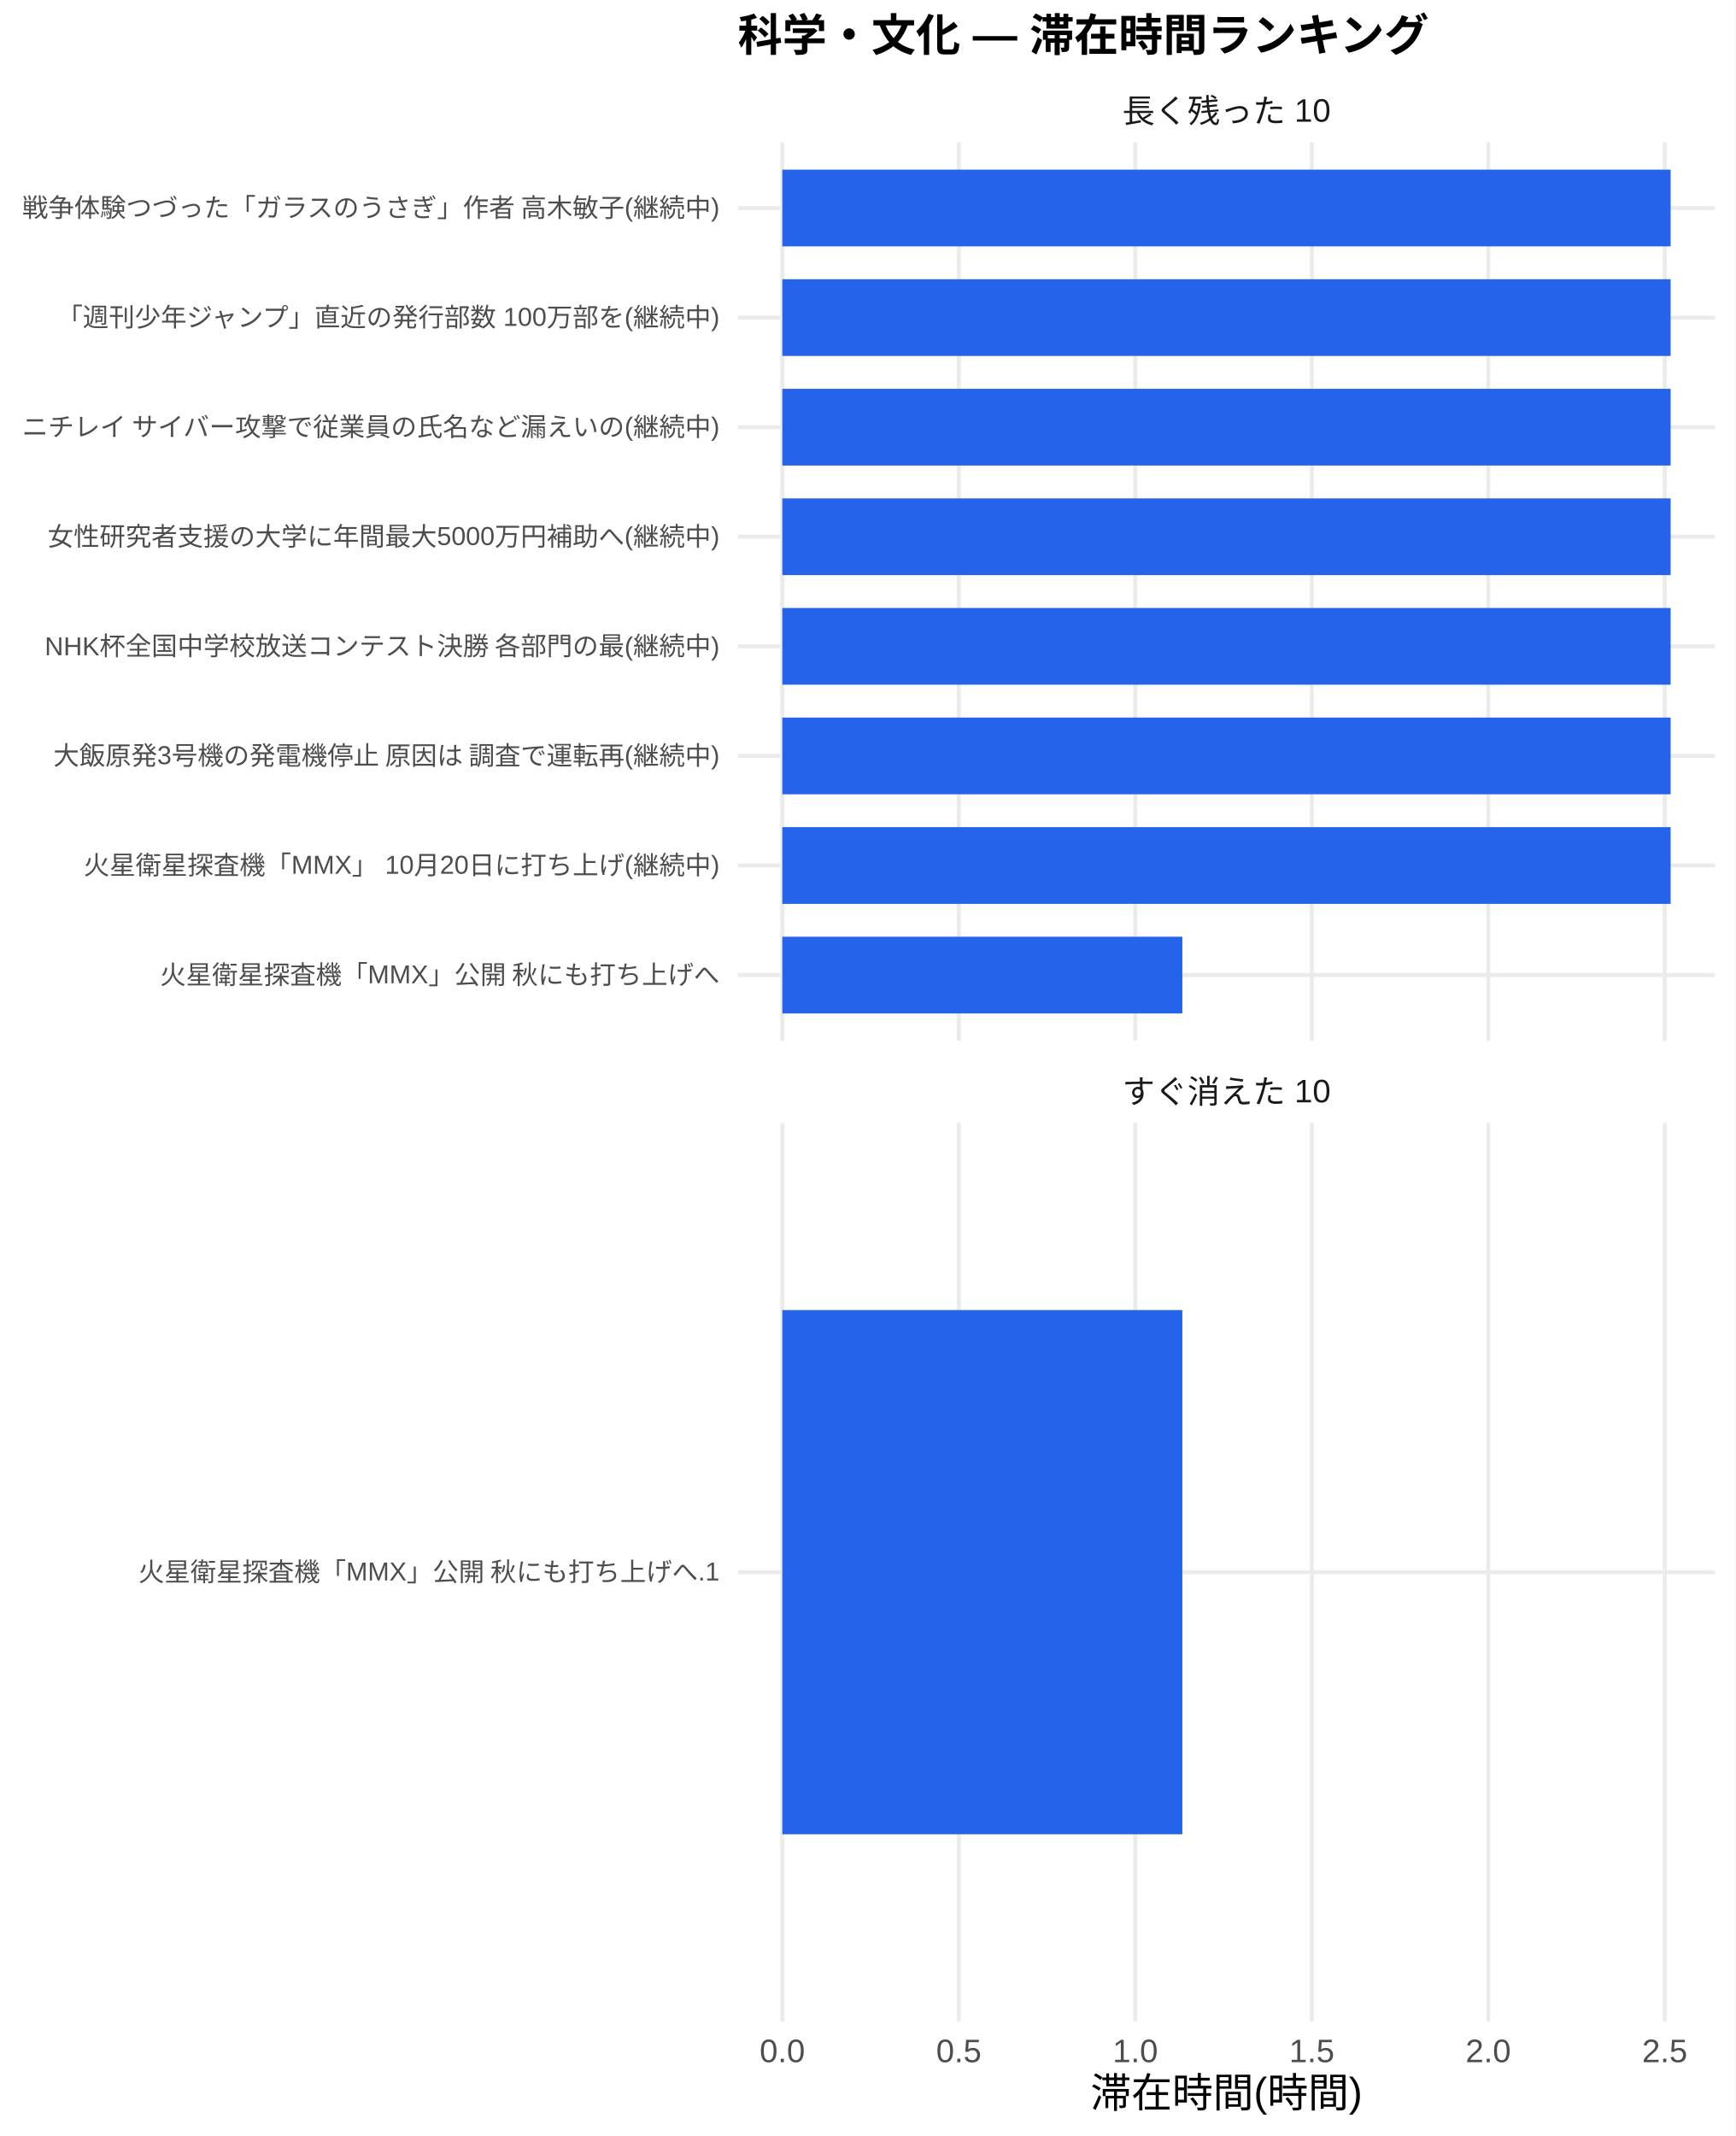
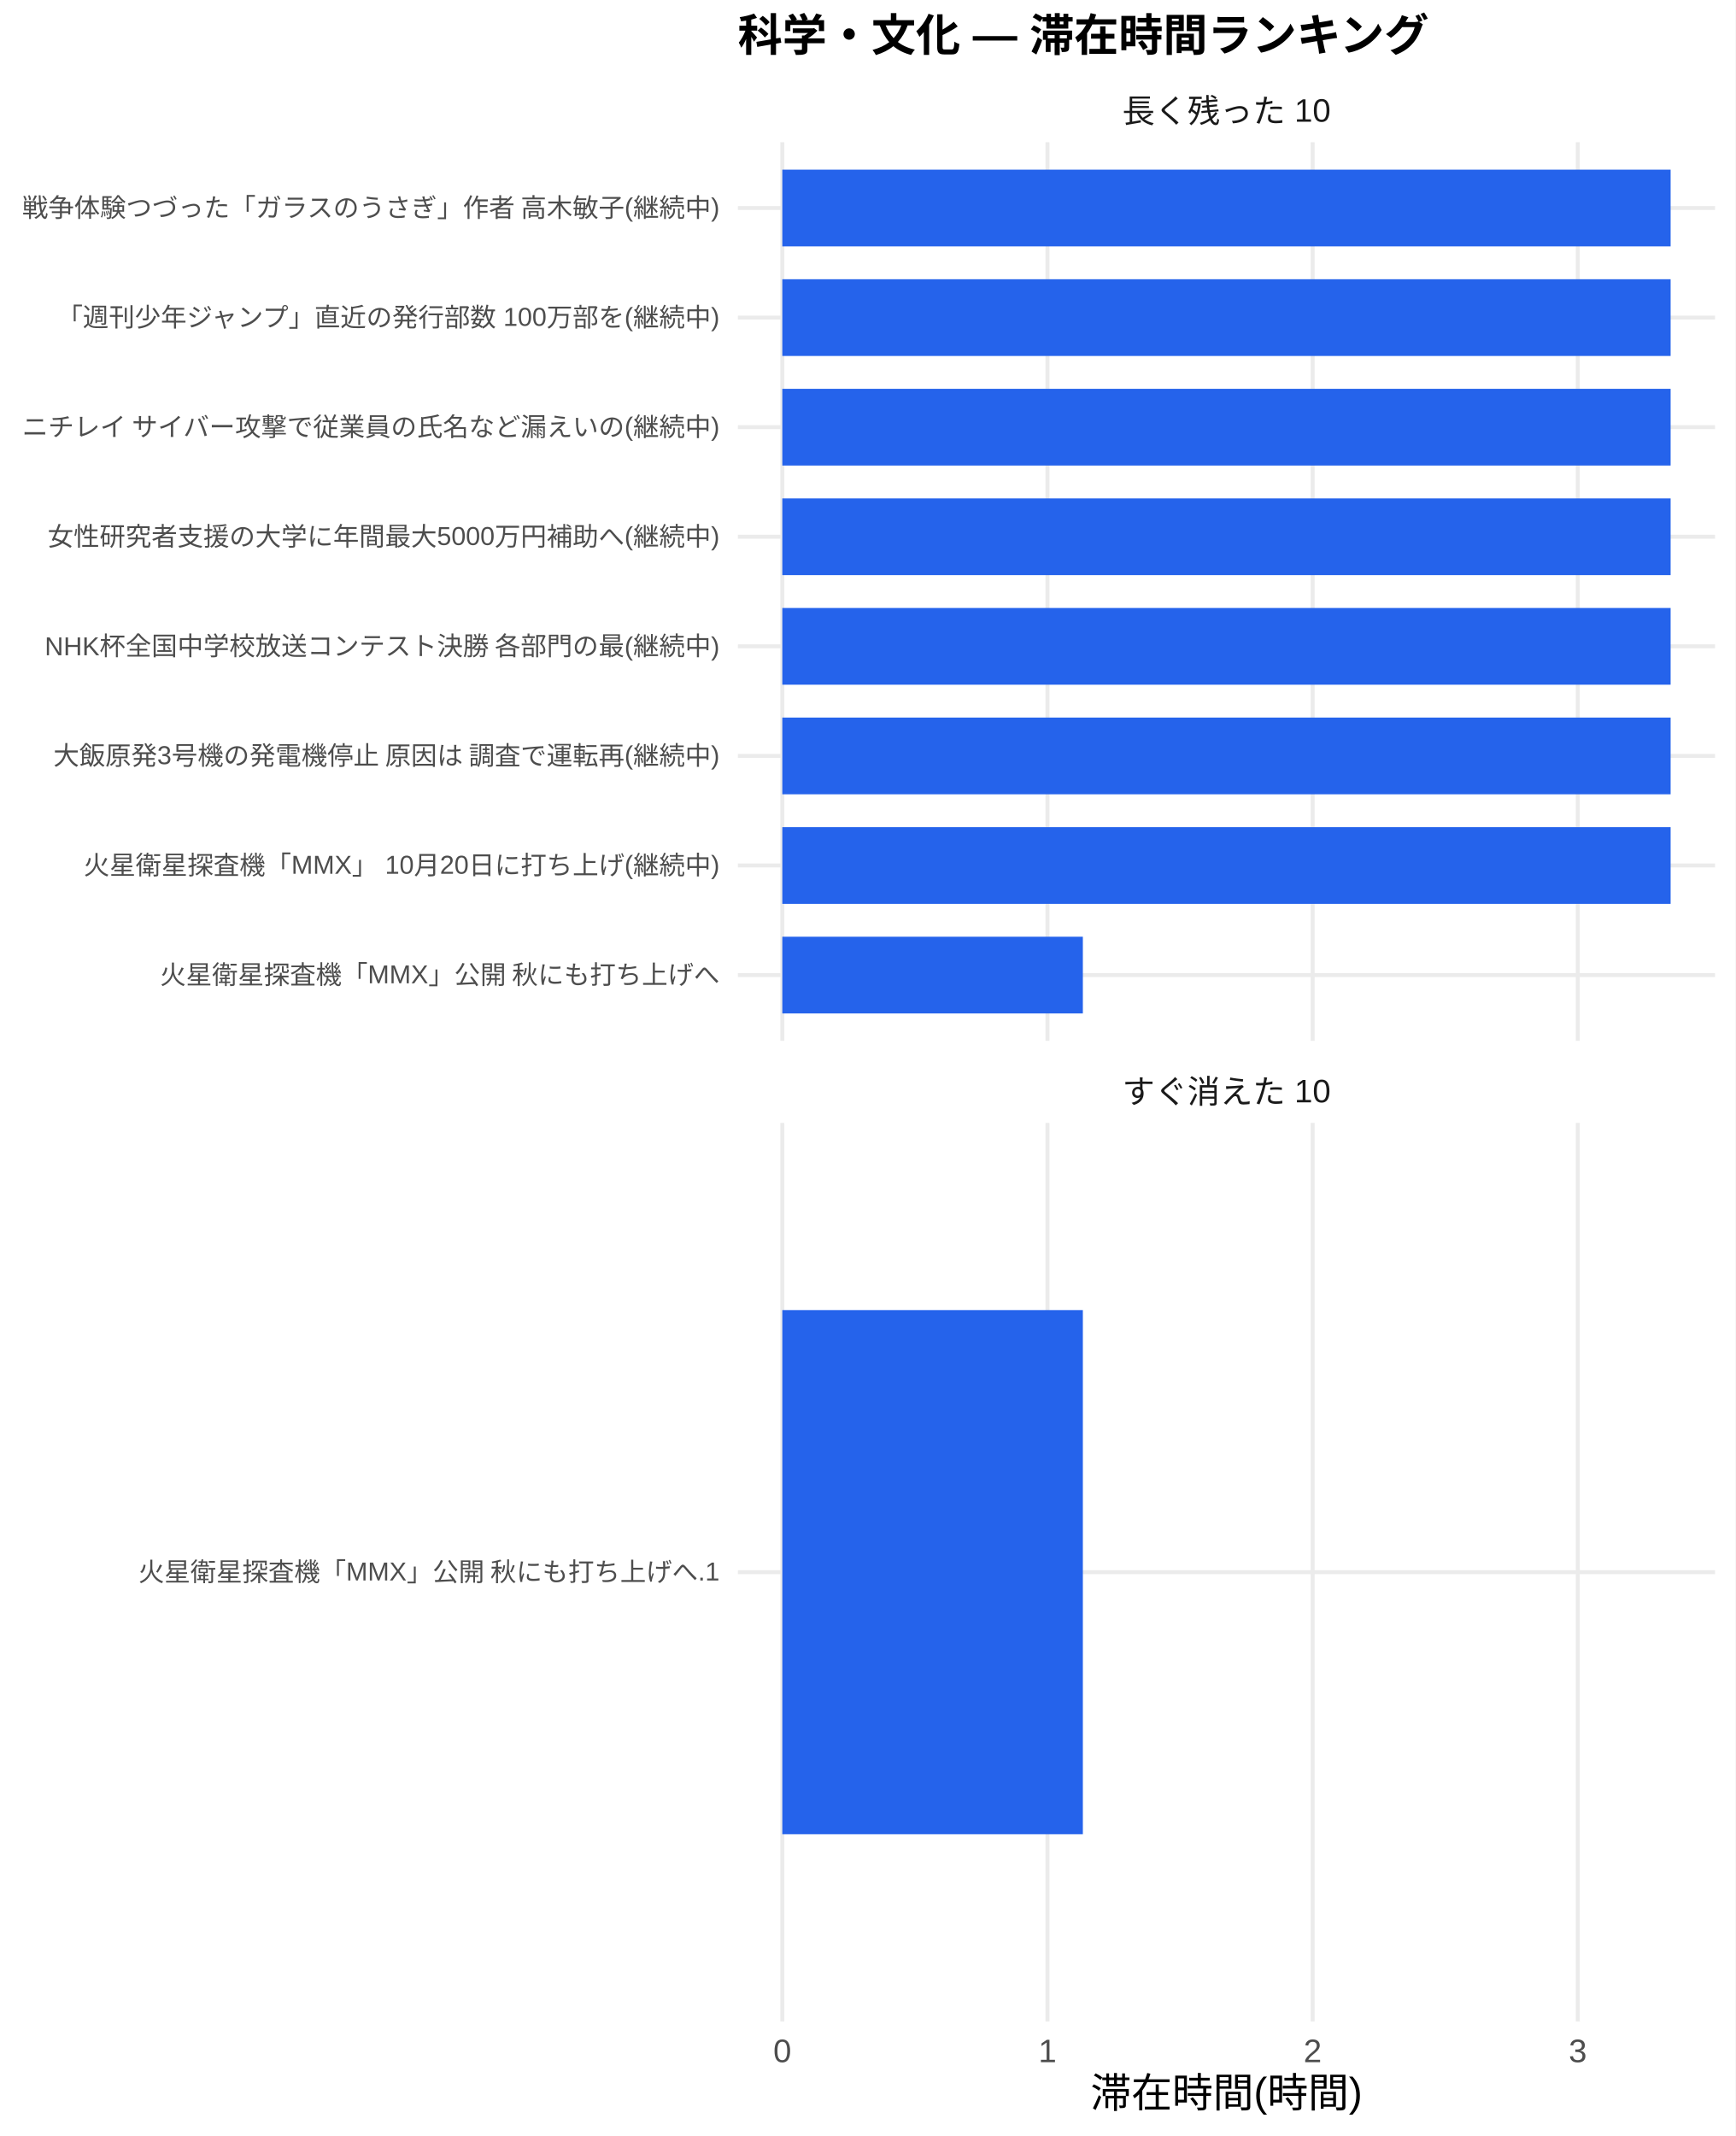
<svg xmlns="http://www.w3.org/2000/svg" width="468.00pt" height="576.00pt" viewBox="0 0 468.00 576.00">
  <g class="svglite">
    <defs>
      <style type="text/css">
    .svglite line, .svglite polyline, .svglite polygon, .svglite path, .svglite rect, .svglite circle {
      fill: none;
      stroke: #000000;
      stroke-linecap: round;
      stroke-linejoin: round;
      stroke-miterlimit: 10.00;
    }
    .svglite text {
      white-space: pre;
    }
    .svglite g.glyphgroup path {
      fill: inherit;
      stroke: none;
    }
  </style>
    </defs>
    <rect width="100%" height="100%" style="stroke: none; fill: #FFFFFF;" />
    <defs>
      <clipPath id="cpMC4wMHw0NjguMDB8MC4wMHw1NzYuMDA=">
        <rect x="0.00" y="0.00" width="468.00" height="576.00" />
      </clipPath>
    </defs>
    <g clip-path="url(#cpMC4wMHw0NjguMDB8MC4wMHw1NzYuMDA=)">
      <rect x="0" y="0.00" width="468.00" height="576.00" style="stroke-width: 1.07; stroke: none; fill: #FFFFFF;" />
    </g>
    <defs>
      <clipPath id="cpMTk5LjAwfDQ2Mi41MnwzOC4zNnwyODAuNjc=">
        <rect x="199.00" y="38.36" width="263.52" height="242.31" />
      </clipPath>
    </defs>
    <g clip-path="url(#cpMTk5LjAwfDQ2Mi41MnwzOC4zNnwyODAuNjc=)">
      <polyline points="199.00,262.94 462.52,262.94 " style="stroke-width: 1.07; stroke: #EBEBEB; stroke-linecap: butt;" />
      <polyline points="199.00,233.39 462.52,233.39 " style="stroke-width: 1.07; stroke: #EBEBEB; stroke-linecap: butt;" />
      <polyline points="199.00,203.84 462.52,203.84 " style="stroke-width: 1.07; stroke: #EBEBEB; stroke-linecap: butt;" />
      <polyline points="199.00,174.29 462.52,174.29 " style="stroke-width: 1.07; stroke: #EBEBEB; stroke-linecap: butt;" />
      <polyline points="199.00,144.74 462.52,144.74 " style="stroke-width: 1.07; stroke: #EBEBEB; stroke-linecap: butt;" />
      <polyline points="199.00,115.19 462.52,115.19 " style="stroke-width: 1.07; stroke: #EBEBEB; stroke-linecap: butt;" />
      <polyline points="199.00,85.64 462.52,85.64 " style="stroke-width: 1.07; stroke: #EBEBEB; stroke-linecap: butt;" />
      <polyline points="199.00,56.09 462.52,56.09 " style="stroke-width: 1.07; stroke: #EBEBEB; stroke-linecap: butt;" />
      <polyline points="210.98,280.67 210.98,38.36 " style="stroke-width: 1.07; stroke: #EBEBEB; stroke-linecap: butt;" />
-       <polyline points="258.58,280.67 258.58,38.36 " style="stroke-width: 1.07; stroke: #EBEBEB; stroke-linecap: butt;" />
-       <polyline points="306.17,280.67 306.17,38.36 " style="stroke-width: 1.07; stroke: #EBEBEB; stroke-linecap: butt;" />
-       <polyline points="353.77,280.67 353.77,38.36 " style="stroke-width: 1.07; stroke: #EBEBEB; stroke-linecap: butt;" />
-       <polyline points="401.36,280.67 401.36,38.36 " style="stroke-width: 1.07; stroke: #EBEBEB; stroke-linecap: butt;" />
-       <polyline points="448.96,280.67 448.96,38.36 " style="stroke-width: 1.07; stroke: #EBEBEB; stroke-linecap: butt;" />
+       <polyline points="282.49,280.67 282.49,38.36 " style="stroke-width: 1.07; stroke: #EBEBEB; stroke-linecap: butt;" />
+       <polyline points="354.00,280.67 354.00,38.36 " style="stroke-width: 1.07; stroke: #EBEBEB; stroke-linecap: butt;" />
+       <polyline points="425.51,280.67 425.51,38.36 " style="stroke-width: 1.07; stroke: #EBEBEB; stroke-linecap: butt;" />
      <rect x="210.98" y="45.75" width="239.56" height="20.69" style="stroke-width: 1.07; stroke: none; stroke-linecap: butt; stroke-linejoin: miter; fill: #2563EB;" />
      <rect x="210.98" y="75.30" width="239.56" height="20.69" style="stroke-width: 1.07; stroke: none; stroke-linecap: butt; stroke-linejoin: miter; fill: #2563EB;" />
      <rect x="210.98" y="104.85" width="239.56" height="20.69" style="stroke-width: 1.07; stroke: none; stroke-linecap: butt; stroke-linejoin: miter; fill: #2563EB;" />
      <rect x="210.98" y="134.40" width="239.56" height="20.69" style="stroke-width: 1.07; stroke: none; stroke-linecap: butt; stroke-linejoin: miter; fill: #2563EB;" />
      <rect x="210.98" y="163.95" width="239.56" height="20.69" style="stroke-width: 1.07; stroke: none; stroke-linecap: butt; stroke-linejoin: miter; fill: #2563EB;" />
      <rect x="210.98" y="193.50" width="239.56" height="20.69" style="stroke-width: 1.07; stroke: none; stroke-linecap: butt; stroke-linejoin: miter; fill: #2563EB;" />
      <rect x="210.98" y="223.05" width="239.56" height="20.69" style="stroke-width: 1.07; stroke: none; stroke-linecap: butt; stroke-linejoin: miter; fill: #2563EB;" />
-       <rect x="210.98" y="252.60" width="107.88" height="20.69" style="stroke-width: 1.07; stroke: none; stroke-linecap: butt; stroke-linejoin: miter; fill: #2563EB;" />
+       <rect x="210.98" y="252.60" width="81.05" height="20.69" style="stroke-width: 1.07; stroke: none; stroke-linecap: butt; stroke-linejoin: miter; fill: #2563EB;" />
    </g>
    <g clip-path="url(#cpMC4wMHw0NjguMDB8MC4wMHw1NzYuMDA=)">
</g>
    <defs>
      <clipPath id="cpMTk5LjAwfDQ2Mi41MnwzMDIuODB8NTQ1LjEy">
        <rect x="199.00" y="302.80" width="263.52" height="242.31" />
      </clipPath>
    </defs>
    <g clip-path="url(#cpMTk5LjAwfDQ2Mi41MnwzMDIuODB8NTQ1LjEy)">
      <polyline points="199.00,423.96 462.52,423.96 " style="stroke-width: 1.07; stroke: #EBEBEB; stroke-linecap: butt;" />
      <polyline points="210.98,545.12 210.98,302.80 " style="stroke-width: 1.07; stroke: #EBEBEB; stroke-linecap: butt;" />
-       <polyline points="258.58,545.12 258.58,302.80 " style="stroke-width: 1.07; stroke: #EBEBEB; stroke-linecap: butt;" />
-       <polyline points="306.17,545.12 306.17,302.80 " style="stroke-width: 1.07; stroke: #EBEBEB; stroke-linecap: butt;" />
-       <polyline points="353.77,545.12 353.77,302.80 " style="stroke-width: 1.07; stroke: #EBEBEB; stroke-linecap: butt;" />
-       <polyline points="401.36,545.12 401.36,302.80 " style="stroke-width: 1.07; stroke: #EBEBEB; stroke-linecap: butt;" />
-       <polyline points="448.96,545.12 448.96,302.80 " style="stroke-width: 1.07; stroke: #EBEBEB; stroke-linecap: butt;" />
-       <rect x="210.98" y="353.28" width="107.88" height="141.35" style="stroke-width: 1.07; stroke: none; stroke-linecap: butt; stroke-linejoin: miter; fill: #2563EB;" />
+       <polyline points="282.49,545.12 282.49,302.80 " style="stroke-width: 1.07; stroke: #EBEBEB; stroke-linecap: butt;" />
+       <polyline points="354.00,545.12 354.00,302.80 " style="stroke-width: 1.07; stroke: #EBEBEB; stroke-linecap: butt;" />
+       <polyline points="425.51,545.12 425.51,302.80 " style="stroke-width: 1.07; stroke: #EBEBEB; stroke-linecap: butt;" />
+       <rect x="210.98" y="353.28" width="81.05" height="141.35" style="stroke-width: 1.07; stroke: none; stroke-linecap: butt; stroke-linejoin: miter; fill: #2563EB;" />
    </g>
    <g clip-path="url(#cpMC4wMHw0NjguMDB8MC4wMHw1NzYuMDA=)">
</g>
    <defs>
      <clipPath id="cpMTk5LjAwfDQ2Mi41MnwyODYuMTV8MzAyLjgw">
        <rect x="199.00" y="286.15" width="263.52" height="16.65" />
      </clipPath>
    </defs>
    <g clip-path="url(#cpMTk5LjAwfDQ2Mi41MnwyODYuMTV8MzAyLjgw)">
      <text x="330.76" y="297.50" text-anchor="middle" style="font-size: 8.80px;fill: #1A1A1A; font-family: &quot;Liberation Sans&quot;;" textLength="56.20px" lengthAdjust="spacingAndGlyphs">すぐ消えた 10</text>
    </g>
    <g clip-path="url(#cpMC4wMHw0NjguMDB8MC4wMHw1NzYuMDA=)">
</g>
    <defs>
      <clipPath id="cpMTk5LjAwfDQ2Mi41MnwyMS43MXwzOC4zNg==">
        <rect x="199.00" y="21.71" width="263.52" height="16.65" />
      </clipPath>
    </defs>
    <g clip-path="url(#cpMTk5LjAwfDQ2Mi41MnwyMS43MXwzOC4zNg==)">
      <text x="330.76" y="33.06" text-anchor="middle" style="font-size: 8.80px;fill: #1A1A1A; font-family: &quot;Liberation Sans&quot;;" textLength="56.20px" lengthAdjust="spacingAndGlyphs">長く残った 10</text>
    </g>
    <g clip-path="url(#cpMC4wMHw0NjguMDB8MC4wMHw1NzYuMDA=)">
-       <text x="210.98" y="556.10" text-anchor="middle" style="font-size: 8.80px;fill: #4D4D4D; font-family: &quot;Liberation Sans&quot;;" textLength="12.22px" lengthAdjust="spacingAndGlyphs">0.0</text>
-       <text x="258.58" y="556.10" text-anchor="middle" style="font-size: 8.80px;fill: #4D4D4D; font-family: &quot;Liberation Sans&quot;;" textLength="12.22px" lengthAdjust="spacingAndGlyphs">0.5</text>
-       <text x="306.17" y="556.10" text-anchor="middle" style="font-size: 8.80px;fill: #4D4D4D; font-family: &quot;Liberation Sans&quot;;" textLength="12.22px" lengthAdjust="spacingAndGlyphs">1.0</text>
-       <text x="353.77" y="556.10" text-anchor="middle" style="font-size: 8.80px;fill: #4D4D4D; font-family: &quot;Liberation Sans&quot;;" textLength="12.22px" lengthAdjust="spacingAndGlyphs">1.5</text>
-       <text x="401.36" y="556.10" text-anchor="middle" style="font-size: 8.80px;fill: #4D4D4D; font-family: &quot;Liberation Sans&quot;;" textLength="12.22px" lengthAdjust="spacingAndGlyphs">2.0</text>
-       <text x="448.96" y="556.10" text-anchor="middle" style="font-size: 8.80px;fill: #4D4D4D; font-family: &quot;Liberation Sans&quot;;" textLength="12.22px" lengthAdjust="spacingAndGlyphs">2.5</text>
+       <text x="210.98" y="556.10" text-anchor="middle" style="font-size: 8.80px;fill: #4D4D4D; font-family: &quot;Liberation Sans&quot;;" textLength="4.89px" lengthAdjust="spacingAndGlyphs">0</text>
+       <text x="282.49" y="556.10" text-anchor="middle" style="font-size: 8.80px;fill: #4D4D4D; font-family: &quot;Liberation Sans&quot;;" textLength="4.89px" lengthAdjust="spacingAndGlyphs">1</text>
+       <text x="354.00" y="556.10" text-anchor="middle" style="font-size: 8.80px;fill: #4D4D4D; font-family: &quot;Liberation Sans&quot;;" textLength="4.89px" lengthAdjust="spacingAndGlyphs">2</text>
+       <text x="425.51" y="556.10" text-anchor="middle" style="font-size: 8.80px;fill: #4D4D4D; font-family: &quot;Liberation Sans&quot;;" textLength="4.89px" lengthAdjust="spacingAndGlyphs">3</text>
      <text x="194.07" y="265.35" text-anchor="end" style="font-size: 7.00px;fill: #4D4D4D; font-family: &quot;Liberation Sans&quot;;" textLength="151.27px" lengthAdjust="spacingAndGlyphs">火星衛星探査機「MMX」公開 秋にも打ち上げへ</text>
      <text x="194.07" y="235.80" text-anchor="end" style="font-size: 7.00px;fill: #4D4D4D; font-family: &quot;Liberation Sans&quot;;" textLength="171.48px" lengthAdjust="spacingAndGlyphs">火星衛星探査機「MMX」 10月20日に打ち上げ(継続中)</text>
      <text x="194.07" y="206.25" text-anchor="end" style="font-size: 7.00px;fill: #4D4D4D; font-family: &quot;Liberation Sans&quot;;" textLength="180.42px" lengthAdjust="spacingAndGlyphs">大飯原発3号機の発電機停止 原因は 調査で運転再(継続中)</text>
      <text x="194.07" y="176.70" text-anchor="end" style="font-size: 7.00px;fill: #4D4D4D; font-family: &quot;Liberation Sans&quot;;" textLength="182.39px" lengthAdjust="spacingAndGlyphs">NHK杯全国中学校放送コンテスト決勝 各部門の最(継続中)</text>
      <text x="194.07" y="147.15" text-anchor="end" style="font-size: 7.00px;fill: #4D4D4D; font-family: &quot;Liberation Sans&quot;;" textLength="181.22px" lengthAdjust="spacingAndGlyphs">女性研究者支援の大学に年間最大5000万円補助へ(継続中)</text>
      <text x="194.07" y="117.60" text-anchor="end" style="font-size: 7.00px;fill: #4D4D4D; font-family: &quot;Liberation Sans&quot;;" textLength="188.59px" lengthAdjust="spacingAndGlyphs">ニチレイ サイバー攻撃で従業員の氏名など漏えいの(継続中)</text>
      <text x="194.07" y="88.05" text-anchor="end" style="font-size: 7.00px;fill: #4D4D4D; font-family: &quot;Liberation Sans&quot;;" textLength="179.27px" lengthAdjust="spacingAndGlyphs">「週刊少年ジャンプ」直近の発行部数 100万部を(継続中)</text>
      <text x="194.07" y="58.50" text-anchor="end" style="font-size: 7.00px;fill: #4D4D4D; font-family: &quot;Liberation Sans&quot;;" textLength="188.59px" lengthAdjust="spacingAndGlyphs">戦争体験つづった「ガラスのうさぎ」作者 高木敏子(継続中)</text>
      <text x="194.07" y="426.37" text-anchor="end" style="font-size: 7.00px;fill: #4D4D4D; font-family: &quot;Liberation Sans&quot;;" textLength="157.09px" lengthAdjust="spacingAndGlyphs">火星衛星探査機「MMX」公開 秋にも打ち上げへ.1</text>
      <text x="330.76" y="568.24" text-anchor="middle" style="font-size: 11.00px; font-family: &quot;Liberation Sans&quot;;" textLength="73.31px" lengthAdjust="spacingAndGlyphs">滞在時間(時間)</text>
      <text x="199.00" y="13.74" style="font-size: 12.00px; font-weight: bold; font-family: &quot;Liberation Sans&quot;;" textLength="186.66px" lengthAdjust="spacingAndGlyphs">科学・文化 — 滞在時間ランキング</text>
    </g>
  </g>
</svg>
